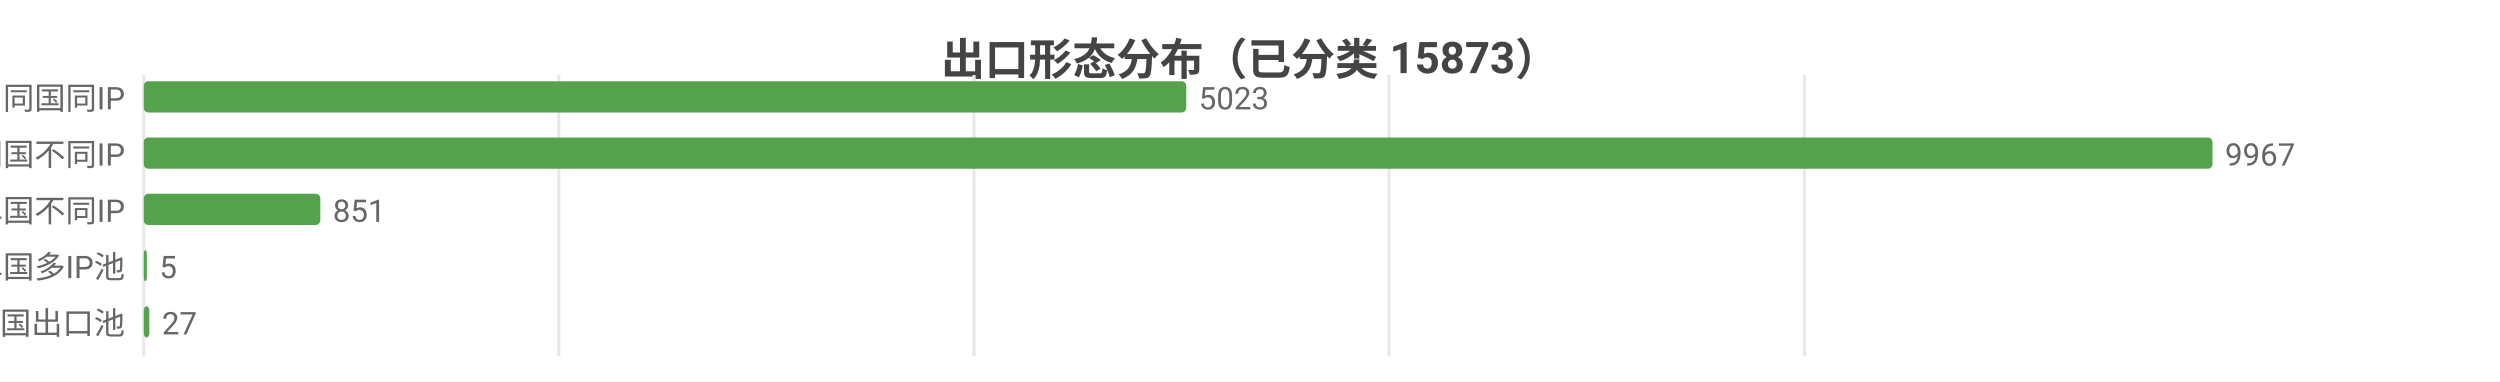
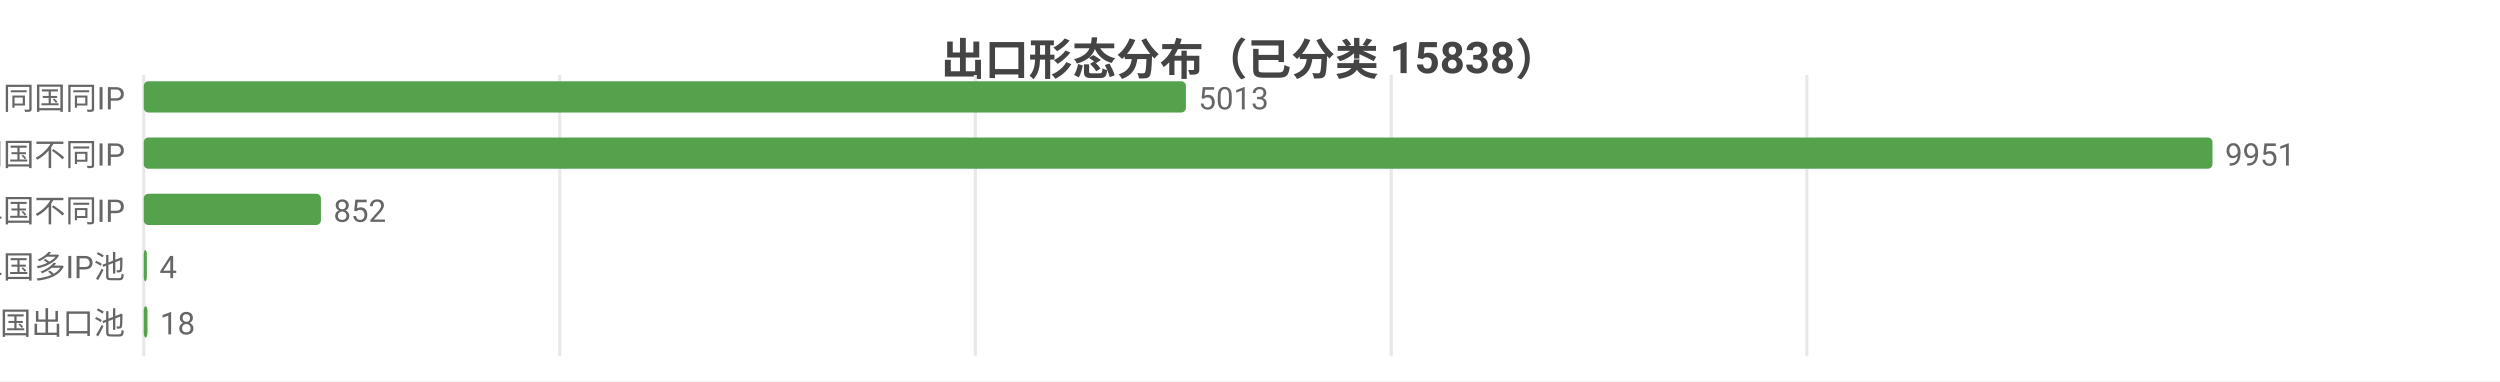
<svg xmlns="http://www.w3.org/2000/svg" width="800" height="122" viewBox="0 0 800 122">
  <rect width="800" height="122" fill="#ffffff" />
  <style>text{font-family:system-ui,-apple-system,'Segoe UI',Roboto,'PingFang SC','Microsoft YaHei','Noto Sans CJK SC',sans-serif}.g{stroke:#e8e8e8;stroke-width:1}.a{stroke:#999;stroke-width:1}.t{font-size:10px;fill:#666}.m{font-size:10px;text-anchor:middle;fill:#666}.e{font-size:10px;text-anchor:end;fill:#666}.l{font-size:11px;fill:#333}.tt{font-size:14px;font-weight:600;text-anchor:middle;fill:#444}.em{font-size:13px;text-anchor:middle;fill:#999}</style>
-   <text class="tt" x="400.0" y="24">出口形态分布（已分类 15873）</text>
+   <text class="tt" x="400.0" y="24">出口形态分布（已分类 15838）</text>
  <line class="g" x1="46" y1="24" x2="46" y2="114" />
-   <line class="g" x1="178.8" y1="24" x2="178.8" y2="114" />
-   <line class="g" x1="311.7" y1="24" x2="311.7" y2="114" />
-   <line class="g" x1="444.5" y1="24" x2="444.5" y2="114" />
-   <line class="g" x1="577.4" y1="24" x2="577.4" y2="114" />
+   <line class="g" x1="179.1" y1="24" x2="179.1" y2="114" />
+   <line class="g" x1="312.1" y1="24" x2="312.1" y2="114" />
+   <line class="g" x1="445.2" y1="24" x2="445.2" y2="114" />
+   <line class="g" x1="578.2" y1="24" x2="578.2" y2="114" />
  <text class="e" x="40" y="35">SS 同国同IP</text>
-   <rect x="46" y="26" width="333.6" height="10" fill="#54a24b" rx="1.5" />
-   <text class="t" x="383.6" y="35">5023</text>
+   <rect x="46" y="26" width="333.5" height="10" fill="#54a24b" rx="1.5" />
+   <text class="t" x="383.5" y="35">5013</text>
  <text class="e" x="40" y="53">SD 同国不同IP</text>
  <rect x="46" y="44" width="662" height="10" fill="#54a24b" rx="1.5" />
-   <text class="t" x="712" y="53">9967</text>
+   <text class="t" x="712" y="53">9951</text>
  <text class="e" x="40" y="71">CD 跨境单国不同IP</text>
-   <rect x="46" y="62" width="56.5" height="10" fill="#54a24b" rx="1.5" />
-   <text class="t" x="106.5" y="71">851</text>
+   <rect x="46" y="62" width="56.7" height="10" fill="#54a24b" rx="1.5" />
+   <text class="t" x="106.7" y="71">852</text>
  <text class="e" x="40" y="89">CP 跨境单国多IP池</text>
  <rect x="46" y="80" width="1" height="10" fill="#54a24b" rx="1.5" />
-   <text class="t" x="51" y="89">5</text>
+   <text class="t" x="51" y="89">4</text>
  <text class="e" x="40" y="107">CM 跨境多国出口池</text>
-   <rect x="46" y="98" width="1.8" height="10" fill="#54a24b" rx="1.5" />
-   <text class="t" x="51.8" y="107">27</text>
+   <rect x="46" y="98" width="1.2" height="10" fill="#54a24b" rx="1.5" />
+   <text class="t" x="51.2" y="107">18</text>
</svg>
